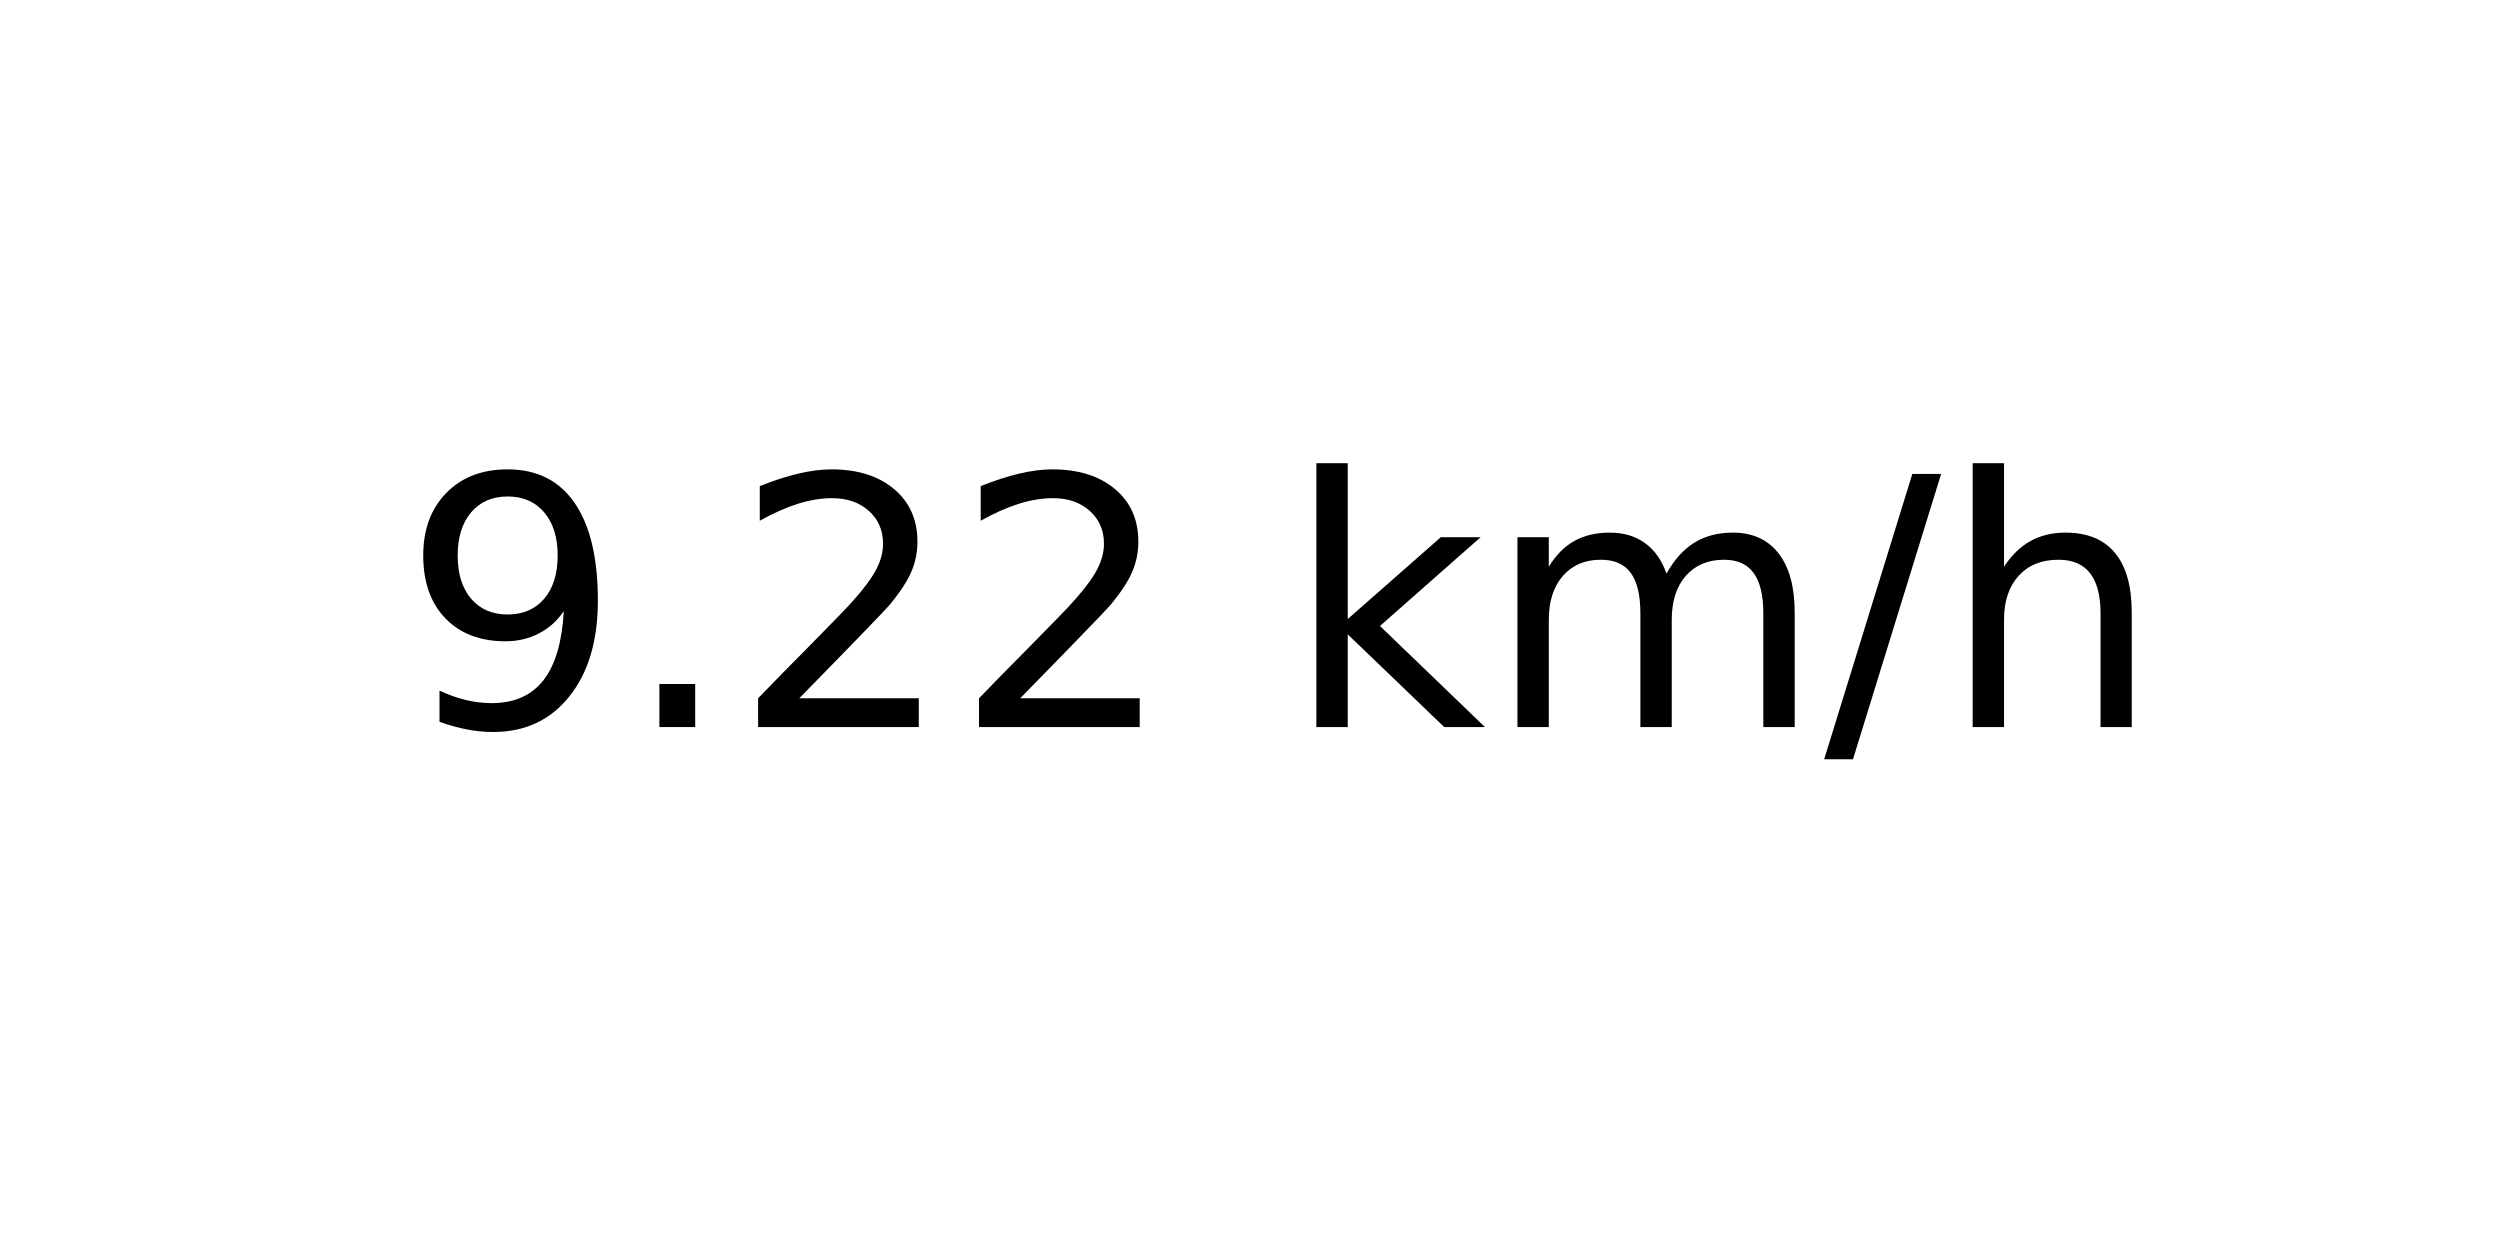
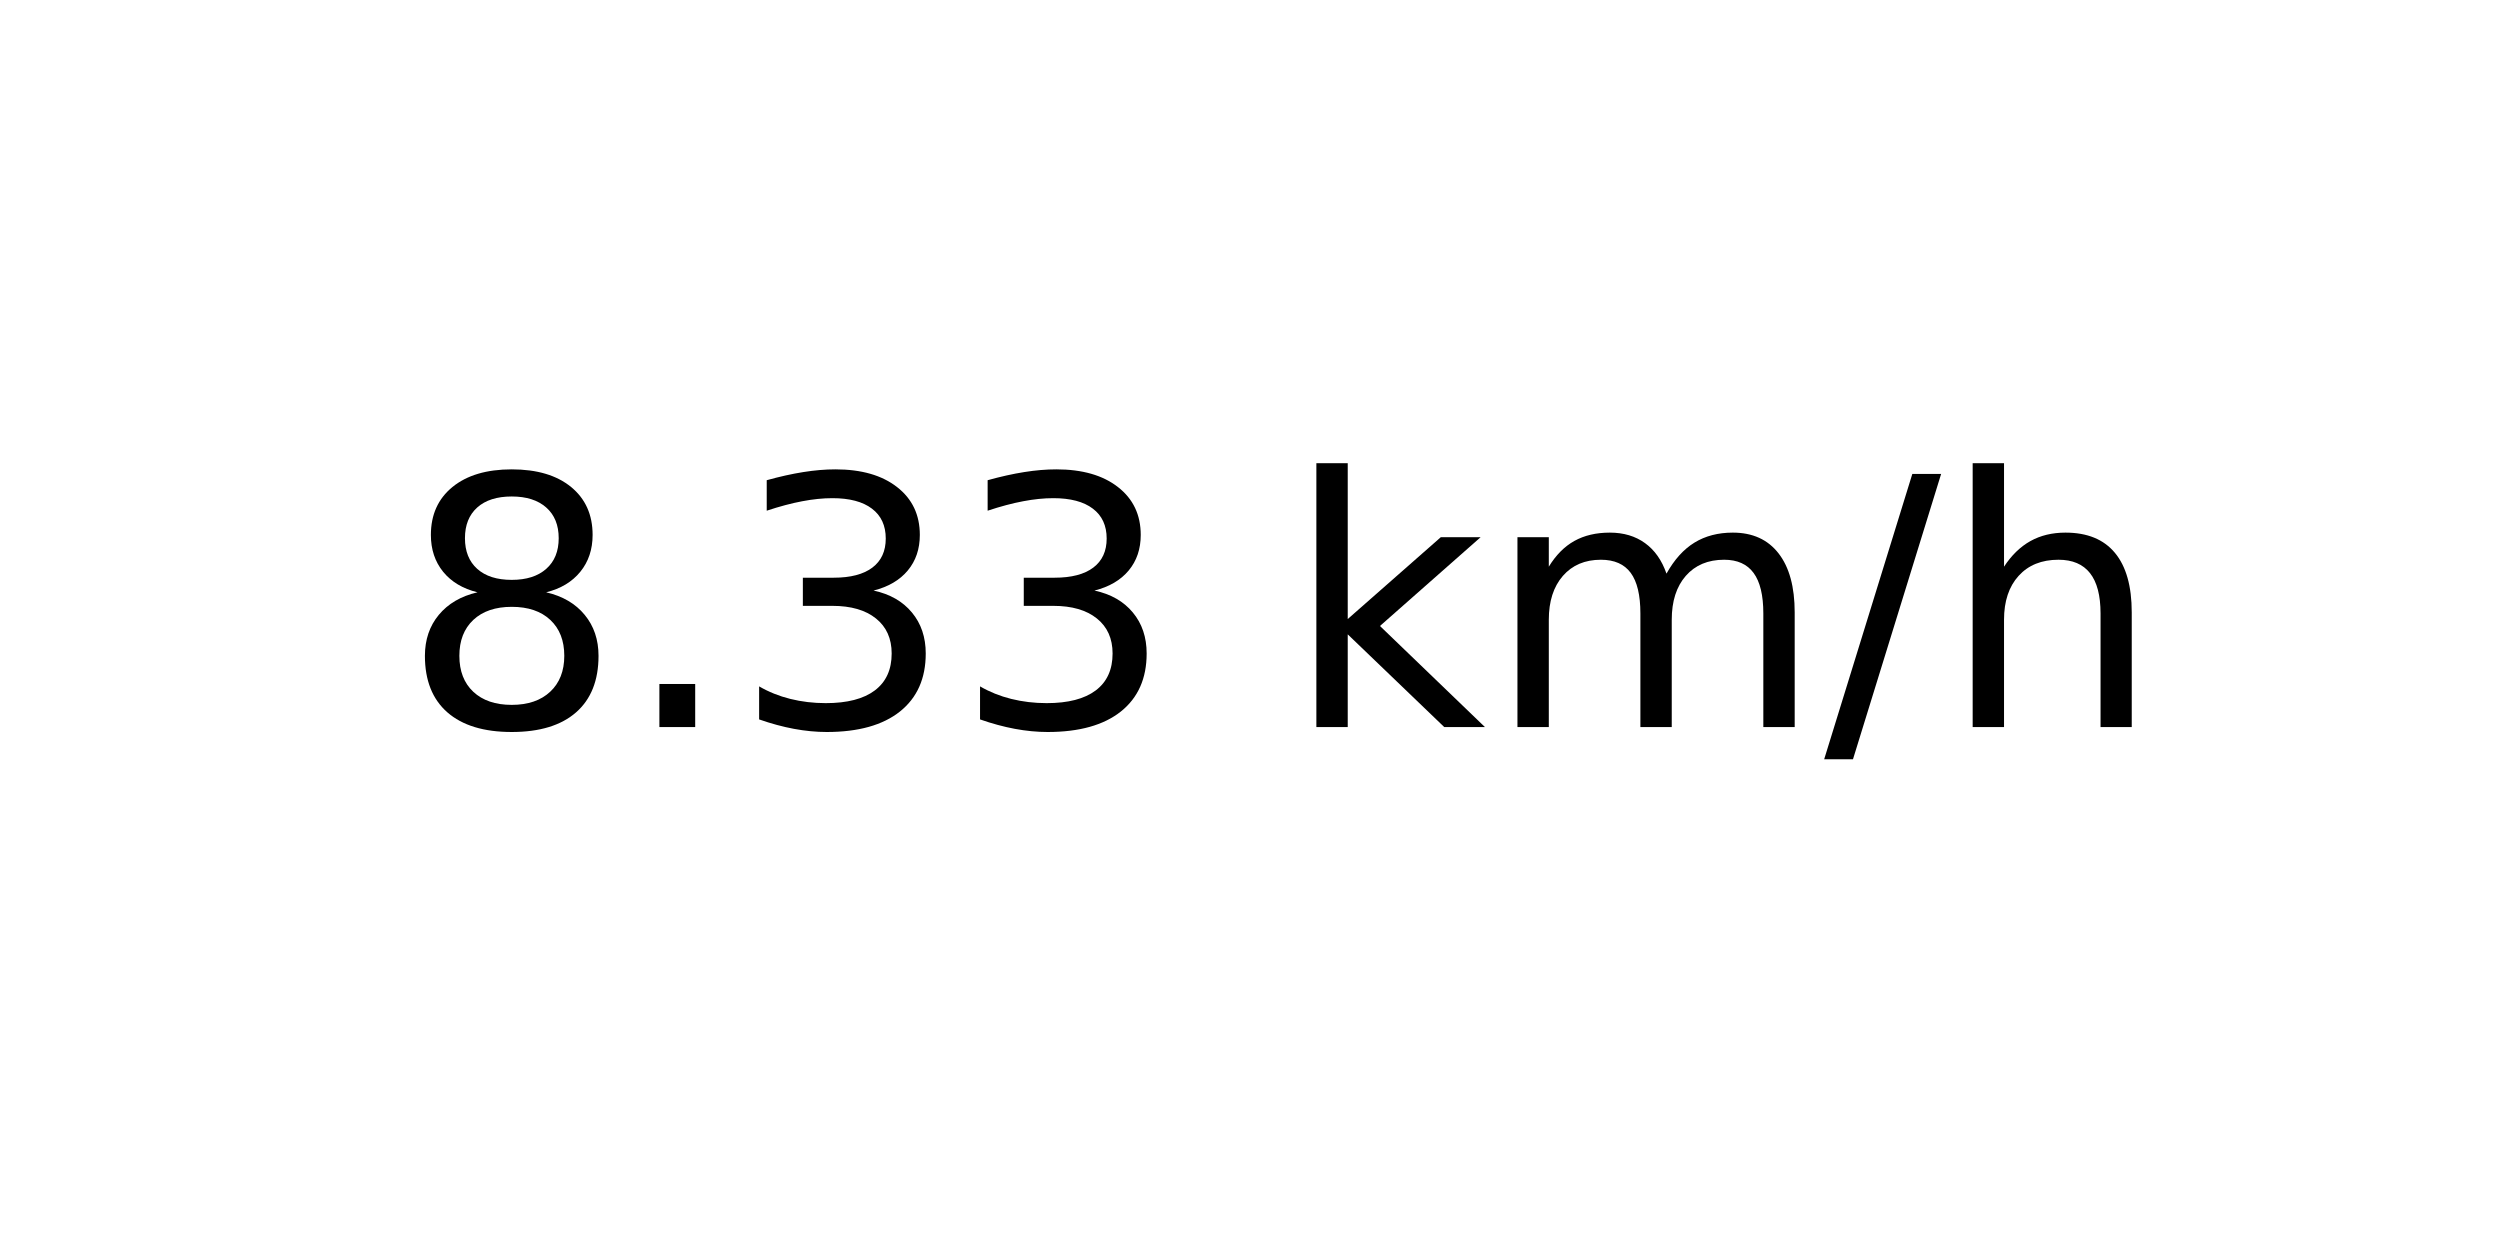
<svg xmlns="http://www.w3.org/2000/svg" xmlns:xlink="http://www.w3.org/1999/xlink" width="72pt" height="36pt" viewBox="0 0 72 36" version="1.1">
  <defs>
    <style type="text/css">*{stroke-linejoin: round; stroke-linecap: butt}</style>
  </defs>
  <g id="figure_1">
    <g id="axes_1">
      <g id="text_1">
        <g transform="translate(11.55937 20.93937) scale(0.1 -0.1)">
          <defs>
-             <path id="DejaVuSans-39" d="M 703 97  L 703 672  Q 941 559 1184 500  Q 1428 441 1663 441  Q 2288 441 2617 861  Q 2947 1281 2994 2138  Q 2813 1869 2534 1725  Q 2256 1581 1919 1581  Q 1219 1581 811 2004  Q 403 2428 403 3163  Q 403 3881 828 4315  Q 1253 4750 1959 4750  Q 2769 4750 3195 4129  Q 3622 3509 3622 2328  Q 3622 1225 3098 567  Q 2575 -91 1691 -91  Q 1453 -91 1209 -44  Q 966 3 703 97  z M 1959 2075  Q 2384 2075 2632 2365  Q 2881 2656 2881 3163  Q 2881 3666 2632 3958  Q 2384 4250 1959 4250  Q 1534 4250 1286 3958  Q 1038 3666 1038 3163  Q 1038 2656 1286 2365  Q 1534 2075 1959 2075  z " transform="scale(0.015625)" />
+             <path id="DejaVuSans-38" d="M 2034 2216  Q 1584 2216 1326 1975  Q 1069 1734 1069 1313  Q 1069 891 1326 650  Q 1584 409 2034 409  Q 2484 409 2743 651  Q 3003 894 3003 1313  Q 3003 1734 2745 1975  Q 2488 2216 2034 2216  z M 1403 2484  Q 997 2584 770 2862  Q 544 3141 544 3541  Q 544 4100 942 4425  Q 1341 4750 2034 4750  Q 2731 4750 3128 4425  Q 3525 4100 3525 3541  Q 3525 3141 3298 2862  Q 3072 2584 2669 2484  Q 3125 2378 3379 2068  Q 3634 1759 3634 1313  Q 3634 634 3220 271  Q 2806 -91 2034 -91  Q 1263 -91 848 271  Q 434 634 434 1313  Q 434 1759 690 2068  Q 947 2378 1403 2484  z M 1172 3481  Q 1172 3119 1398 2916  Q 1625 2713 2034 2713  Q 2441 2713 2670 2916  Q 2900 3119 2900 3481  Q 2900 3844 2670 4047  Q 2441 4250 2034 4250  Q 1625 4250 1398 4047  Q 1172 3844 1172 3481  z " transform="scale(0.015625)" />
            <path id="DejaVuSans-2e" d="M 684 794  L 1344 794  L 1344 0  L 684 0  L 684 794  z " transform="scale(0.015625)" />
-             <path id="DejaVuSans-32" d="M 1228 531  L 3431 531  L 3431 0  L 469 0  L 469 531  Q 828 903 1448 1529  Q 2069 2156 2228 2338  Q 2531 2678 2651 2914  Q 2772 3150 2772 3378  Q 2772 3750 2511 3984  Q 2250 4219 1831 4219  Q 1534 4219 1204 4116  Q 875 4013 500 3803  L 500 4441  Q 881 4594 1212 4672  Q 1544 4750 1819 4750  Q 2544 4750 2975 4387  Q 3406 4025 3406 3419  Q 3406 3131 3298 2873  Q 3191 2616 2906 2266  Q 2828 2175 2409 1742  Q 1991 1309 1228 531  z " transform="scale(0.015625)" />
+             <path id="DejaVuSans-33" d="M 2597 2516  Q 3050 2419 3304 2112  Q 3559 1806 3559 1356  Q 3559 666 3084 287  Q 2609 -91 1734 -91  Q 1441 -91 1130 -33  Q 819 25 488 141  L 488 750  Q 750 597 1062 519  Q 1375 441 1716 441  Q 2309 441 2620 675  Q 2931 909 2931 1356  Q 2931 1769 2642 2001  Q 2353 2234 1838 2234  L 1294 2234  L 1294 2753  L 1863 2753  Q 2328 2753 2575 2939  Q 2822 3125 2822 3475  Q 2822 3834 2567 4026  Q 2313 4219 1838 4219  Q 1578 4219 1281 4162  Q 984 4106 628 3988  L 628 4550  Q 988 4650 1302 4700  Q 1616 4750 1894 4750  Q 2613 4750 3031 4423  Q 3450 4097 3450 3541  Q 3450 3153 3228 2886  Q 3006 2619 2597 2516  z " transform="scale(0.015625)" />
            <path id="DejaVuSans-20" transform="scale(0.015625)" />
            <path id="DejaVuSans-6b" d="M 581 4863  L 1159 4863  L 1159 1991  L 2875 3500  L 3609 3500  L 1753 1863  L 3688 0  L 2938 0  L 1159 1709  L 1159 0  L 581 0  L 581 4863  z " transform="scale(0.015625)" />
            <path id="DejaVuSans-6d" d="M 3328 2828  Q 3544 3216 3844 3400  Q 4144 3584 4550 3584  Q 5097 3584 5394 3201  Q 5691 2819 5691 2113  L 5691 0  L 5113 0  L 5113 2094  Q 5113 2597 4934 2840  Q 4756 3084 4391 3084  Q 3944 3084 3684 2787  Q 3425 2491 3425 1978  L 3425 0  L 2847 0  L 2847 2094  Q 2847 2600 2669 2842  Q 2491 3084 2119 3084  Q 1678 3084 1418 2786  Q 1159 2488 1159 1978  L 1159 0  L 581 0  L 581 3500  L 1159 3500  L 1159 2956  Q 1356 3278 1631 3431  Q 1906 3584 2284 3584  Q 2666 3584 2933 3390  Q 3200 3197 3328 2828  z " transform="scale(0.015625)" />
            <path id="DejaVuSans-2f" d="M 1625 4666  L 2156 4666  L 531 -594  L 0 -594  L 1625 4666  z " transform="scale(0.015625)" />
            <path id="DejaVuSans-68" d="M 3513 2113  L 3513 0  L 2938 0  L 2938 2094  Q 2938 2591 2744 2837  Q 2550 3084 2163 3084  Q 1697 3084 1428 2787  Q 1159 2491 1159 1978  L 1159 0  L 581 0  L 581 4863  L 1159 4863  L 1159 2956  Q 1366 3272 1645 3428  Q 1925 3584 2291 3584  Q 2894 3584 3203 3211  Q 3513 2838 3513 2113  z " transform="scale(0.015625)" />
          </defs>
-           <use xlink:href="#DejaVuSans-39" />
+           <use xlink:href="#DejaVuSans-38" />
          <use xlink:href="#DejaVuSans-2e" x="63.623" />
-           <use xlink:href="#DejaVuSans-32" x="95.41" />
-           <use xlink:href="#DejaVuSans-32" x="159.033" />
+           <use xlink:href="#DejaVuSans-33" x="95.41" />
+           <use xlink:href="#DejaVuSans-33" x="159.033" />
          <use xlink:href="#DejaVuSans-20" x="222.656" />
          <use xlink:href="#DejaVuSans-6b" x="254.443" />
          <use xlink:href="#DejaVuSans-6d" x="312.354" />
          <use xlink:href="#DejaVuSans-2f" x="409.766" />
          <use xlink:href="#DejaVuSans-68" x="443.457" />
        </g>
      </g>
    </g>
  </g>
</svg>
